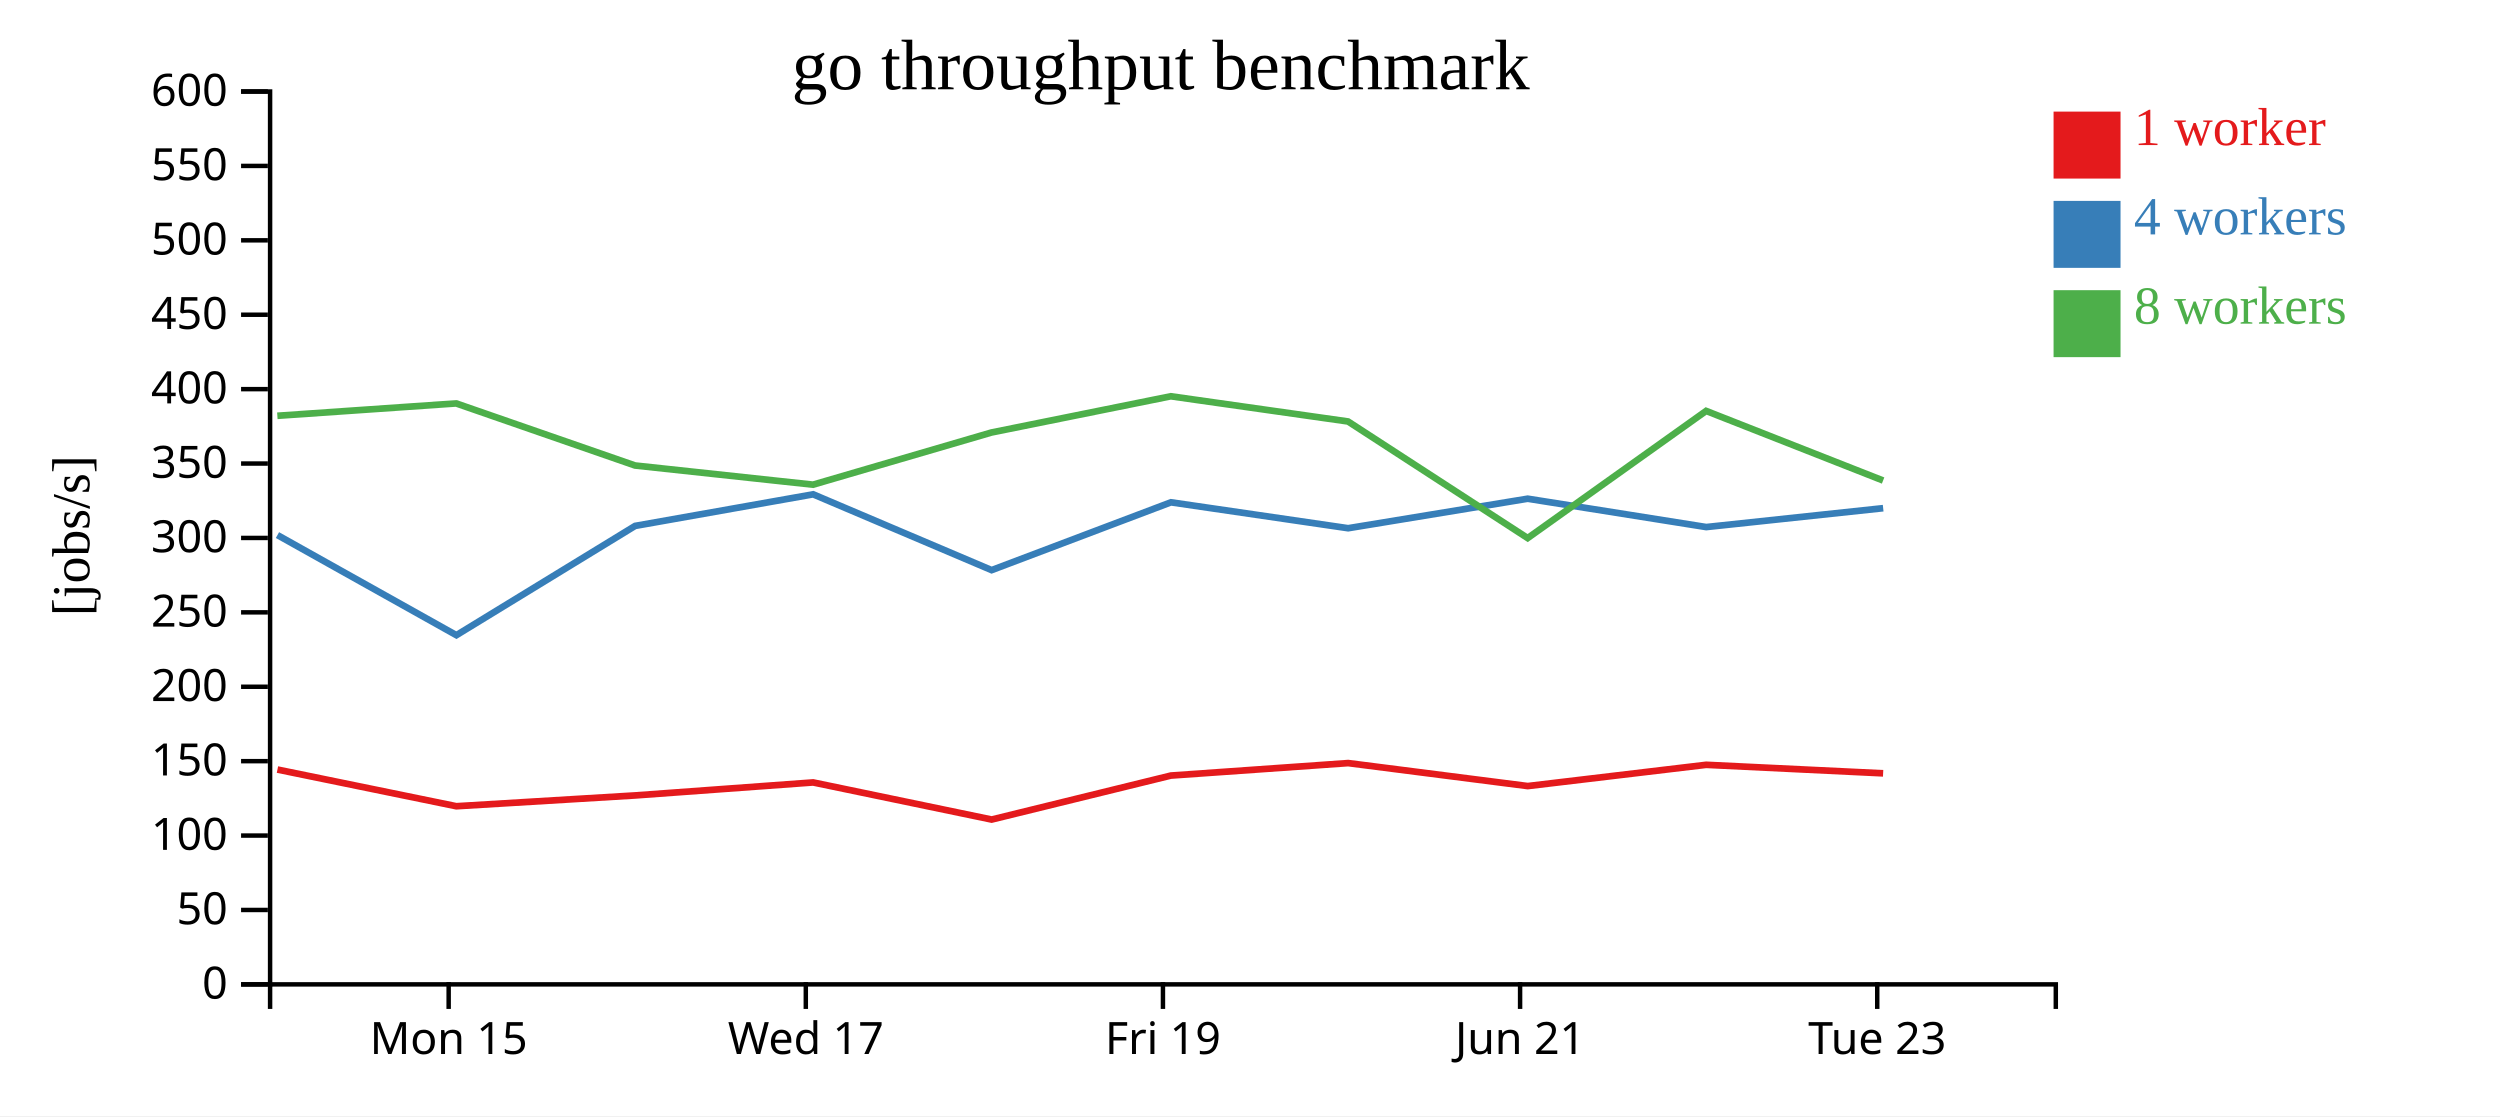
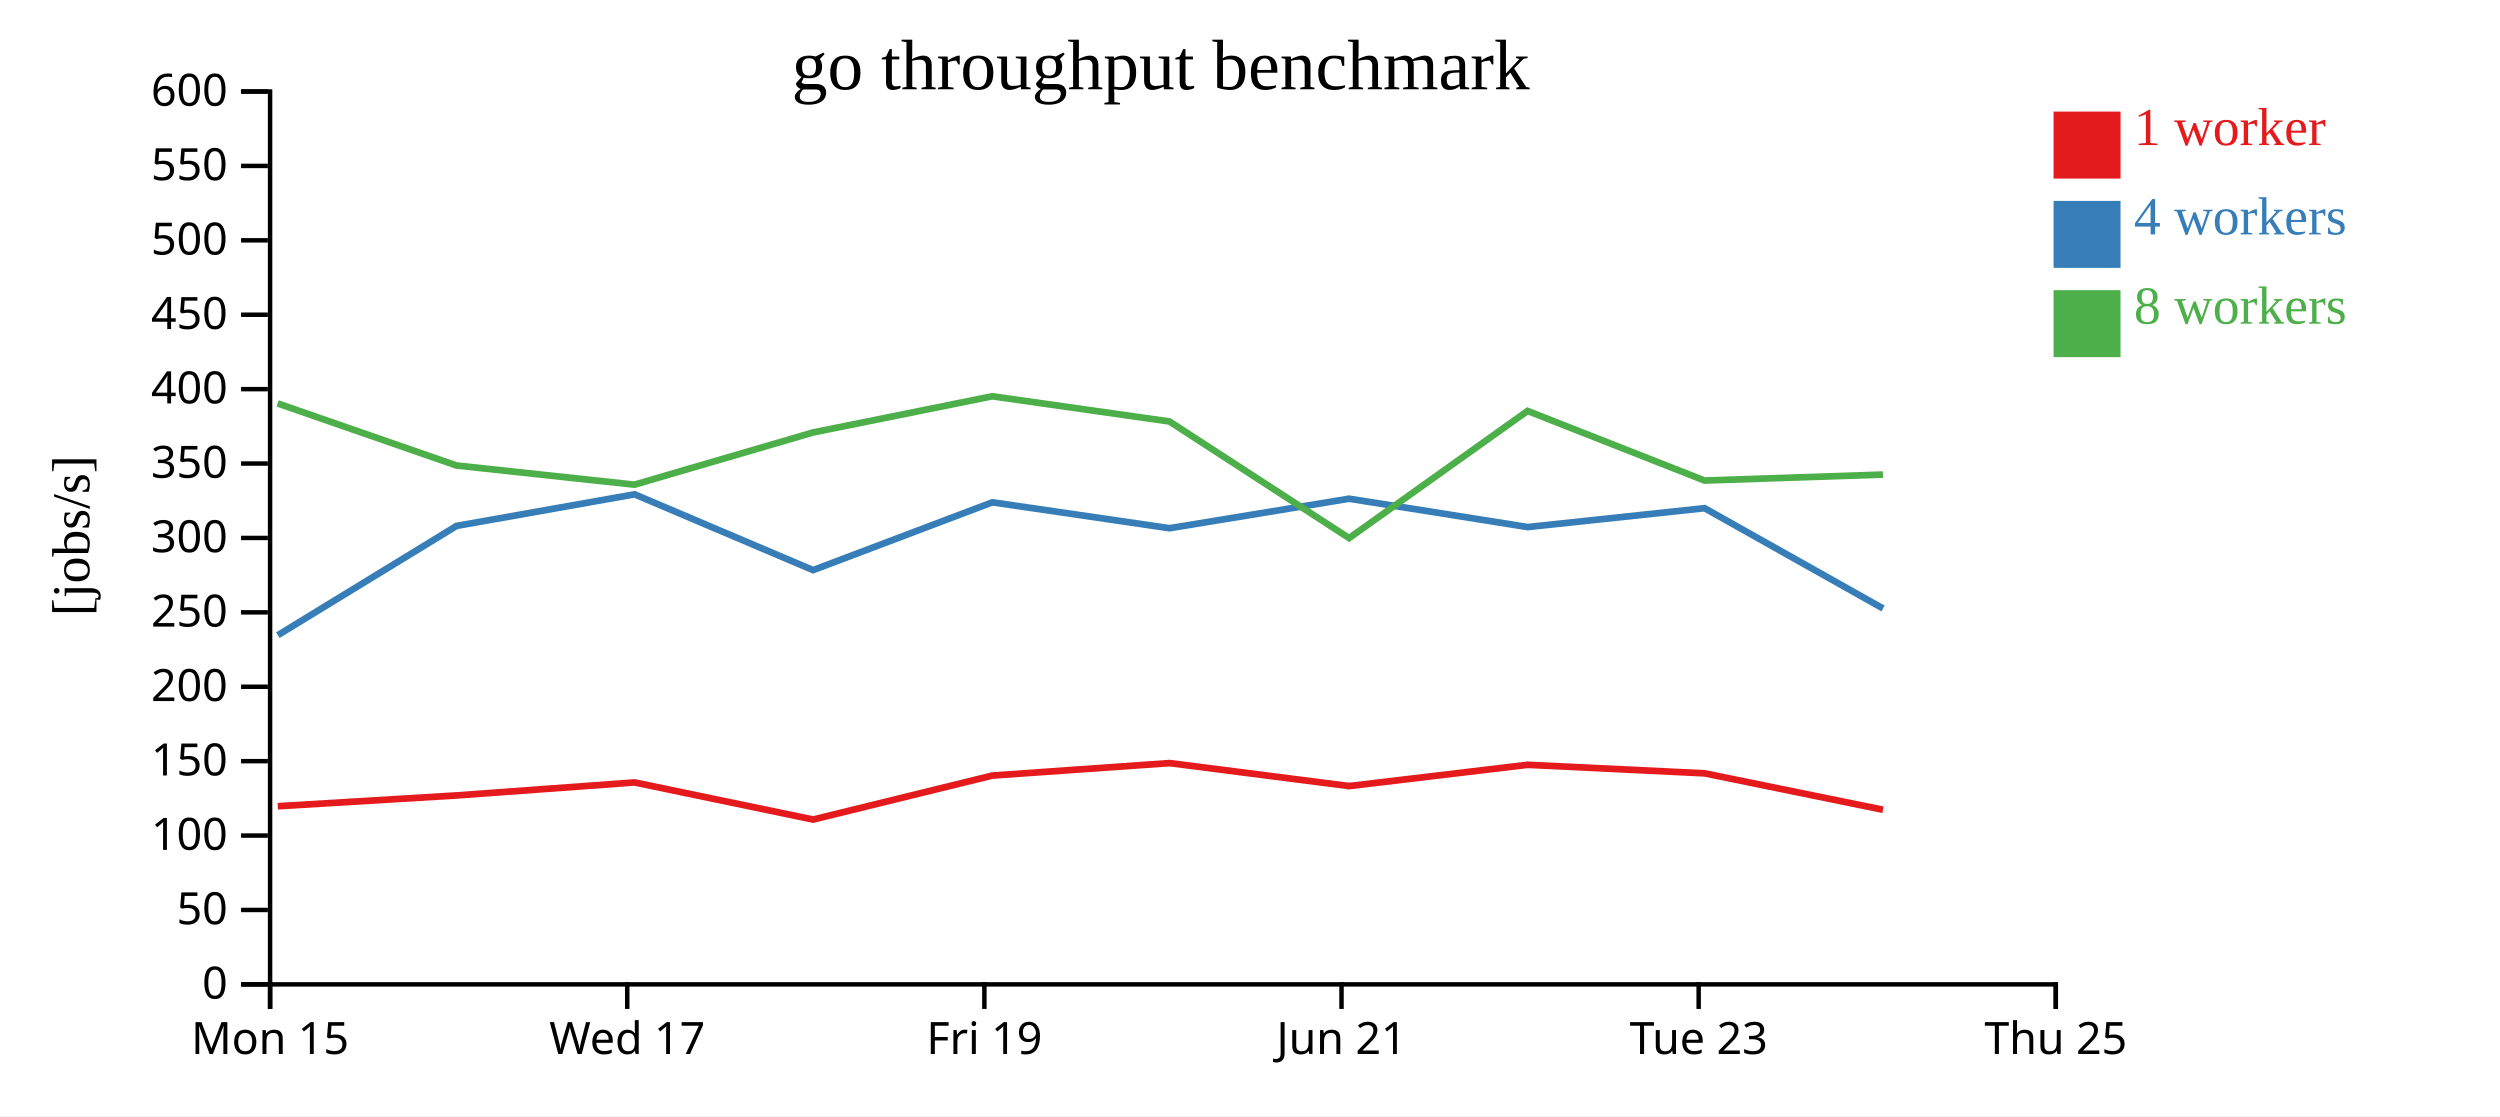
<svg xmlns="http://www.w3.org/2000/svg" width="560" height="250">
  <rect width="100%" height="100%" fill="white" />
  <g transform="translate(60,20)">
    <g transform="translate(0,200)" fill="none" font-size="10" font-family="sans-serif" text-anchor="middle">
      <path class="domain" stroke="currentColor" d="M0.5,6V0.5H400.5V6" />
-       <g class="tick" opacity="1" transform="translate(40.5,0)">
+       <g class="tick" opacity="1" transform="translate(0.5,0)">
        <line stroke="currentColor" y2="6" />
        <text fill="currentColor" y="9" dy="0.71em">Mon 15</text>
      </g>
-       <g class="tick" opacity="1" transform="translate(120.5,0)">
+       <g class="tick" opacity="1" transform="translate(80.5,0)">
        <line stroke="currentColor" y2="6" />
        <text fill="currentColor" y="9" dy="0.71em">Wed 17</text>
      </g>
-       <g class="tick" opacity="1" transform="translate(200.5,0)">
+       <g class="tick" opacity="1" transform="translate(160.5,0)">
        <line stroke="currentColor" y2="6" />
        <text fill="currentColor" y="9" dy="0.71em">Fri 19</text>
      </g>
-       <g class="tick" opacity="1" transform="translate(280.5,0)">
+       <g class="tick" opacity="1" transform="translate(240.5,0)">
        <line stroke="currentColor" y2="6" />
        <text fill="currentColor" y="9" dy="0.71em">Jun 21</text>
      </g>
-       <g class="tick" opacity="1" transform="translate(360.5,0)">
+       <g class="tick" opacity="1" transform="translate(320.5,0)">
        <line stroke="currentColor" y2="6" />
        <text fill="currentColor" y="9" dy="0.71em">Tue 23</text>
+       </g>
+       <g class="tick" opacity="1" transform="translate(400.5,0)">
+         <line stroke="currentColor" y2="6" />
+         <text fill="currentColor" y="9" dy="0.71em">Thu 25</text>
      </g>
    </g>
    <g fill="none" font-size="10" font-family="sans-serif" text-anchor="end">
      <path class="domain" stroke="currentColor" d="M-6,200.5H0.5V0.5H-6" />
      <g class="tick" opacity="1" transform="translate(0,200.5)">
        <line stroke="currentColor" x2="-6" />
        <text fill="currentColor" x="-9" dy="0.32em">0</text>
      </g>
      <g class="tick" opacity="1" transform="translate(0,183.8333)">
        <line stroke="currentColor" x2="-6" />
        <text fill="currentColor" x="-9" dy="0.32em">50</text>
      </g>
      <g class="tick" opacity="1" transform="translate(0,167.1667)">
        <line stroke="currentColor" x2="-6" />
        <text fill="currentColor" x="-9" dy="0.32em">100</text>
      </g>
      <g class="tick" opacity="1" transform="translate(0,150.5)">
        <line stroke="currentColor" x2="-6" />
        <text fill="currentColor" x="-9" dy="0.32em">150</text>
      </g>
      <g class="tick" opacity="1" transform="translate(0,133.8333)">
        <line stroke="currentColor" x2="-6" />
        <text fill="currentColor" x="-9" dy="0.32em">200</text>
      </g>
      <g class="tick" opacity="1" transform="translate(0,117.1667)">
        <line stroke="currentColor" x2="-6" />
        <text fill="currentColor" x="-9" dy="0.32em">250</text>
      </g>
      <g class="tick" opacity="1" transform="translate(0,100.5)">
        <line stroke="currentColor" x2="-6" />
        <text fill="currentColor" x="-9" dy="0.32em">300</text>
      </g>
      <g class="tick" opacity="1" transform="translate(0,83.83333)">
        <line stroke="currentColor" x2="-6" />
        <text fill="currentColor" x="-9" dy="0.32em">350</text>
      </g>
      <g class="tick" opacity="1" transform="translate(0,67.16667)">
        <line stroke="currentColor" x2="-6" />
        <text fill="currentColor" x="-9" dy="0.32em">400</text>
      </g>
      <g class="tick" opacity="1" transform="translate(0,50.5)">
        <line stroke="currentColor" x2="-6" />
        <text fill="currentColor" x="-9" dy="0.32em">450</text>
      </g>
      <g class="tick" opacity="1" transform="translate(0,33.83333)">
        <line stroke="currentColor" x2="-6" />
        <text fill="currentColor" x="-9" dy="0.32em">500</text>
      </g>
      <g class="tick" opacity="1" transform="translate(0,17.16667)">
        <line stroke="currentColor" x2="-6" />
        <text fill="currentColor" x="-9" dy="0.32em">550</text>
      </g>
      <g class="tick" opacity="1" transform="translate(0,0.5)">
        <line stroke="currentColor" x2="-6" />
        <text fill="currentColor" x="-9" dy="0.32em">600</text>
      </g>
    </g>
    <text text-anchor="middle" style="font-size: 12px" transform="rotate(-90)" y="-40" x="-100">[jobs/s]</text>
    <text text-anchor="middle" style="font-size: 16px" y="0" x="200">go throughput benchmark</text>
-     <path class="line" fill="none" stroke="#e41a1c" stroke-width="1.5" d="M2.149,152.381L42.216,160.597L82.275,158.176L122.141,155.266L162.125,163.58L202.276,153.726L241.986,150.933L282.212,156.08L322.185,151.317L361.819,153.226" />
-     <path class="line" fill="none" stroke="#377eb8" stroke-width="1.5" d="M2.147,99.86L42.228,122.282L82.275,97.803L122.143,90.728L162.126,107.707L202.285,92.519L241.984,98.322L282.2,91.71L322.199,98.063L361.83,93.832" />
-     <path class="line" fill="none" stroke="#4daf4a" stroke-width="1.5" d="M2.126,73.137L42.181,70.366L82.251,84.273L122.119,88.567L162.093,76.878L202.256,68.766L241.957,74.411L282.194,100.532L322.174,72.049L361.815,87.64" />
+     <path class="line" fill="none" stroke="#e41a1c" stroke-width="1.5" d="M2.216,160.597L42.275,158.176L82.141,155.266L122.125,163.58L162.276,153.726L201.986,150.933L242.212,156.08L282.185,151.317L321.819,153.226L361.795,161.388" />
+     <path class="line" fill="none" stroke="#377eb8" stroke-width="1.5" d="M2.228,122.282L42.275,97.803L82.143,90.728L122.126,107.707L162.285,92.519L201.984,98.322L242.2,91.71L282.199,98.063L321.83,93.832L361.801,116.3" />
+     <path class="line" fill="none" stroke="#4daf4a" stroke-width="1.5" d="M2.181,70.366L42.251,84.273L82.119,88.567L122.093,76.878L162.256,68.766L201.957,74.411L242.194,100.532L282.174,72.049L321.815,87.64L361.779,86.305" />
    <rect class="dot" x="400" y="5" width="15" height="15" style="fill: #e41a1c;" />
    <rect class="dot" x="400" y="25" width="15" height="15" style="fill: #377eb8;" />
    <rect class="dot" x="400" y="45" width="15" height="15" style="fill: #4daf4a;" />
    <text class="label" x="418" y="12.5" style="fill: #e41a1c; alignment-baseline: middle;" text-anchor="left">1 worker</text>
    <text class="label" x="418" y="32.5" style="fill: #377eb8; alignment-baseline: middle;" text-anchor="left">4 workers</text>
    <text class="label" x="418" y="52.5" style="fill: #4daf4a; alignment-baseline: middle;" text-anchor="left">8 workers</text>
  </g>
</svg>
